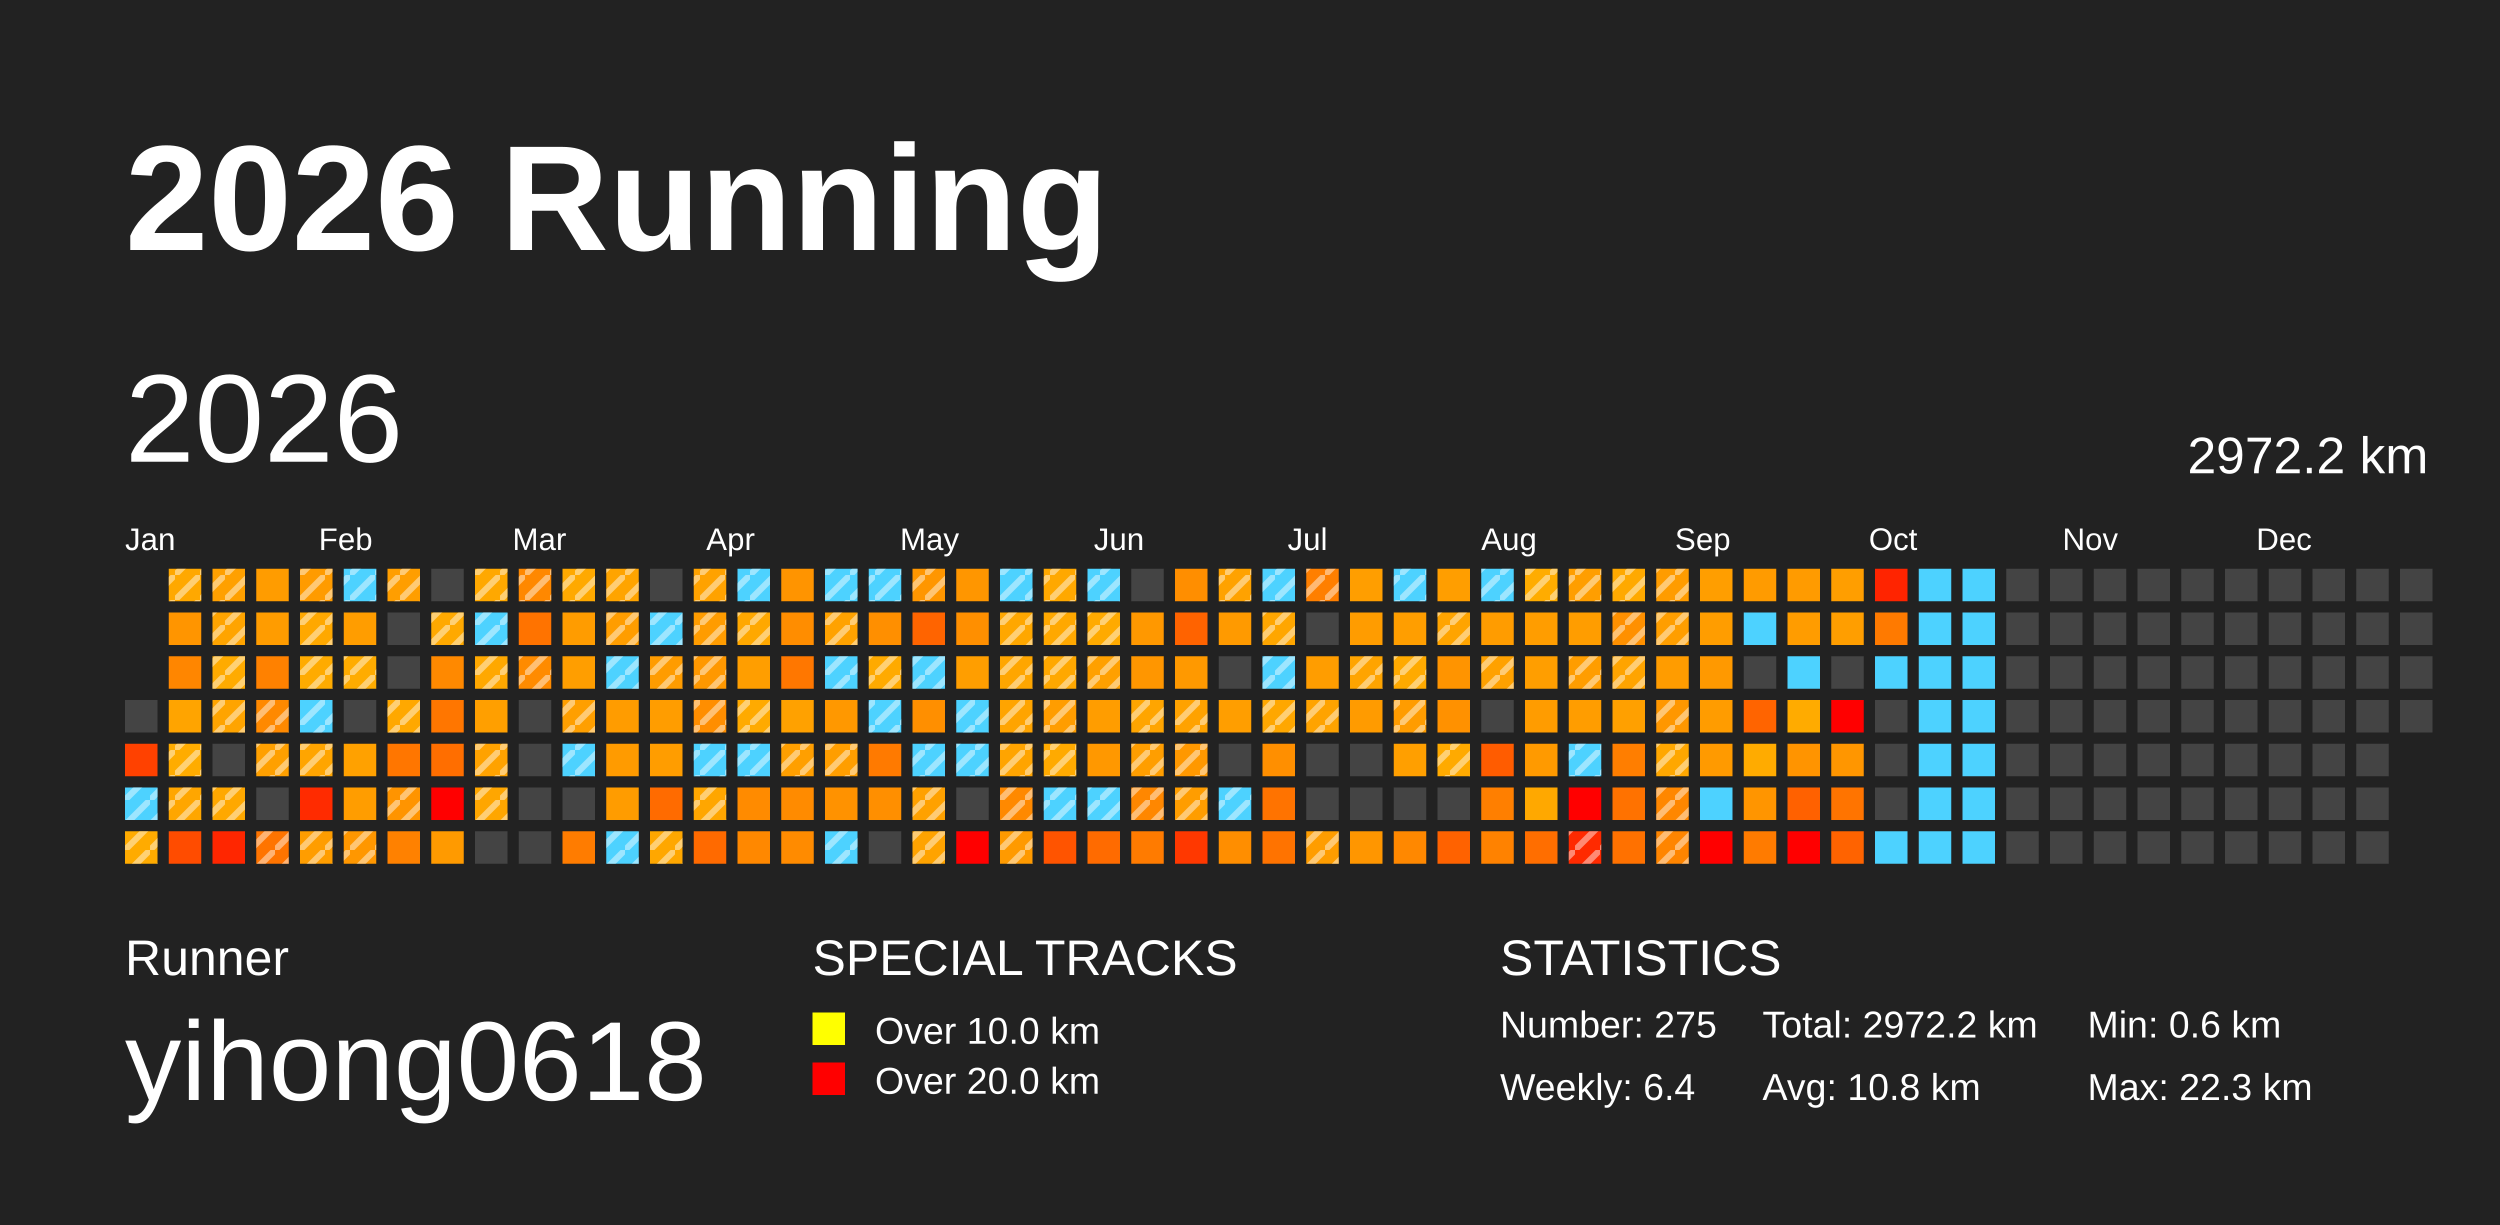
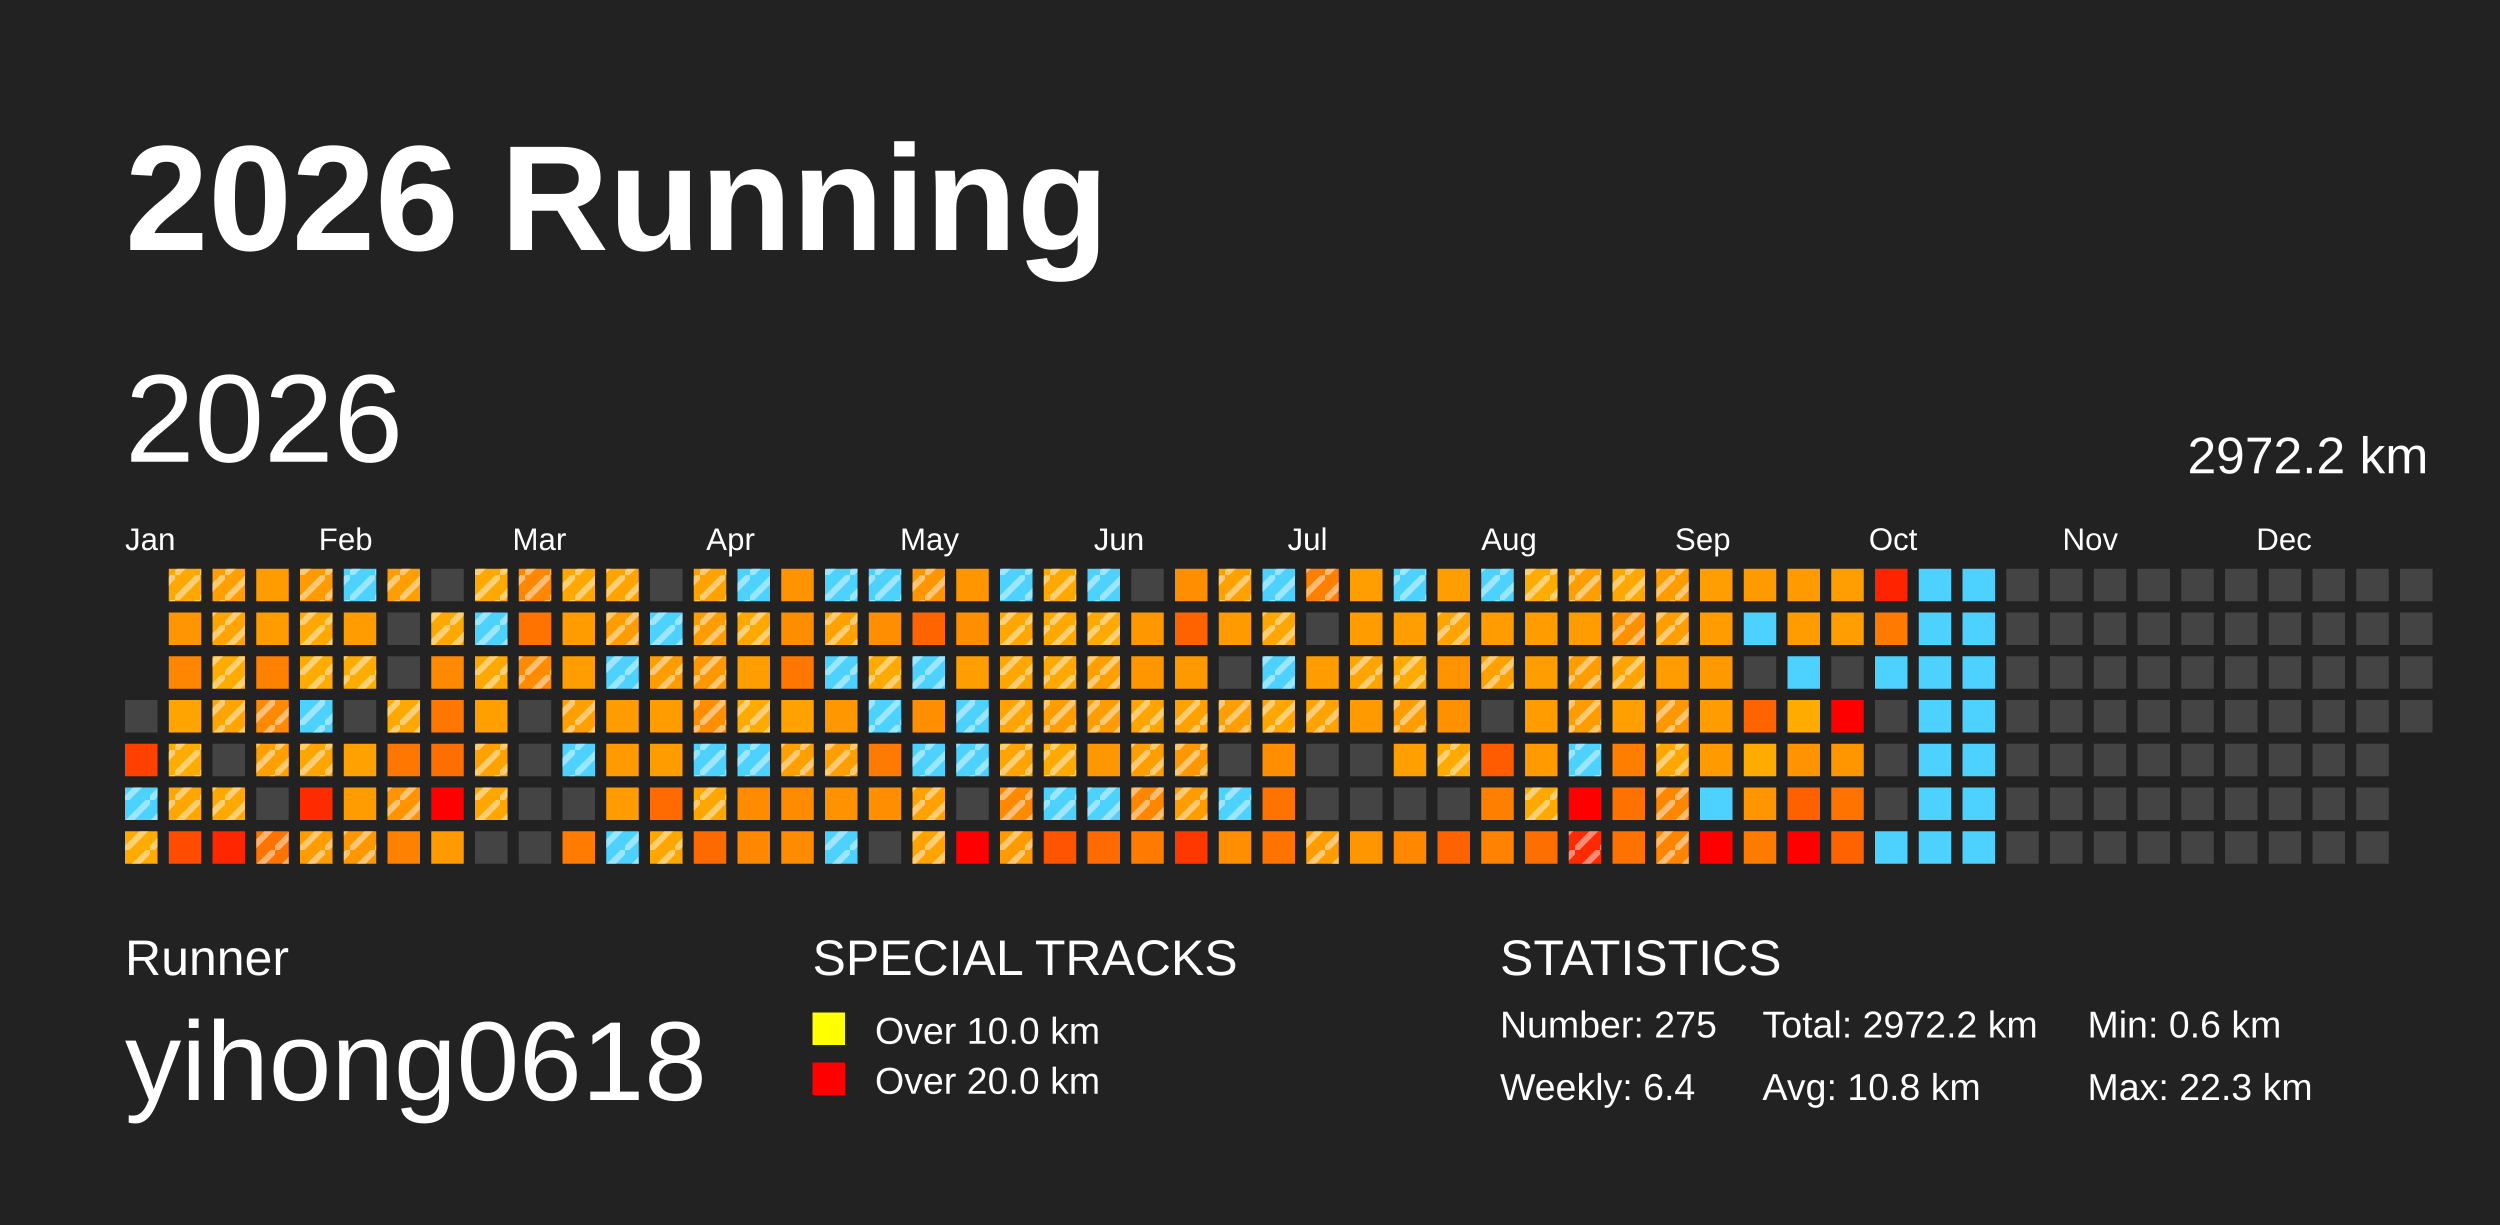
<svg xmlns="http://www.w3.org/2000/svg" baseProfile="full" height="98mm" version="1.1" viewBox="0,0,200,98" width="200mm">
  <defs>
    <pattern height="2" id="indoor-stripe" patternUnits="userSpaceOnUse" width="2">
      <line stroke="white" stroke-opacity="0.45" stroke-width="0.5" x1="0" x2="2" y1="2" y2="0" />
    </pattern>
  </defs>
  <rect fill="#222222" height="98" width="200" x="0" y="0" />
  <text fill="#FFFFFF" style="font-size:12px; font-family:Arial; font-weight:bold;" x="10" y="20">2026 Running</text>
  <text fill="#FFFFFF" style="font-size:4px; font-family:Arial" x="10" y="78">Runner</text>
  <text fill="#FFFFFF" style="font-size:9px; font-family:Arial" x="10" y="88">yihong0618</text>
  <text fill="#FFFFFF" style="font-size:4px; font-family:Arial" x="65" y="78">SPECIAL TRACKS</text>
  <rect fill="yellow" height="2.6" width="2.6" x="65" y="81" />
  <text fill="#FFFFFF" style="font-size:3px; font-family:Arial" x="70" y="83.5">Over 10.0 km</text>
  <rect fill="red" height="2.6" width="2.6" x="65" y="85" />
  <text fill="#FFFFFF" style="font-size:3px; font-family:Arial" x="70" y="87.5">Over 20.0 km</text>
  <text fill="#FFFFFF" style="font-size:4px; font-family:Arial" x="120" y="78">STATISTICS</text>
  <text fill="#FFFFFF" style="font-size:3px; font-family:Arial" x="120" y="83">Number: 275</text>
  <text fill="#FFFFFF" style="font-size:3px; font-family:Arial" x="120" y="88">Weekly: 6.4</text>
  <text fill="#FFFFFF" style="font-size:3px; font-family:Arial" x="141" y="83">Total: 2972.2 km</text>
  <text fill="#FFFFFF" style="font-size:3px; font-family:Arial" x="141" y="88">Avg: 10.8 km</text>
  <text fill="#FFFFFF" style="font-size:3px; font-family:Arial" x="167" y="83">Min: 0.6 km</text>
  <text fill="#FFFFFF" style="font-size:3px; font-family:Arial" x="167" y="88">Max: 22.3 km</text>
  <text dominant-baseline="hanging" fill="#FFFFFF" style="font-size:10.0px; font-family:Arial;" x="10" y="30">2026</text>
  <text dominant-baseline="hanging" fill="#FFFFFF" style="font-size:4.125px; font-family:Arial;" x="175" y="35">2972.2 km</text>
  <text fill="#FFFFFF" style="font-size:2.5px; font-family:Arial" x="10.0" y="44">Jan</text>
  <text fill="#FFFFFF" style="font-size:2.5px; font-family:Arial" x="25.5" y="44">Feb</text>
  <text fill="#FFFFFF" style="font-size:2.5px; font-family:Arial" x="41.0" y="44">Mar</text>
  <text fill="#FFFFFF" style="font-size:2.5px; font-family:Arial" x="56.5" y="44">Apr</text>
  <text fill="#FFFFFF" style="font-size:2.5px; font-family:Arial" x="72.0" y="44">May</text>
  <text fill="#FFFFFF" style="font-size:2.5px; font-family:Arial" x="87.5" y="44">Jun</text>
  <text fill="#FFFFFF" style="font-size:2.5px; font-family:Arial" x="103.0" y="44">Jul</text>
  <text fill="#FFFFFF" style="font-size:2.5px; font-family:Arial" x="118.5" y="44">Aug</text>
  <text fill="#FFFFFF" style="font-size:2.5px; font-family:Arial" x="134.0" y="44">Sep</text>
  <text fill="#FFFFFF" style="font-size:2.5px; font-family:Arial" x="149.5" y="44">Oct</text>
  <text fill="#FFFFFF" style="font-size:2.5px; font-family:Arial" x="165.0" y="44">Nov</text>
  <text fill="#FFFFFF" style="font-size:2.5px; font-family:Arial" x="180.5" y="44">Dec</text>
  <rect fill="#444444" height="2.6" width="2.6" x="10.0" y="56.0" />
  <rect fill="#ff4100" height="2.6" width="2.6" x="10.0" y="59.5" />
  <rect fill="#4dd2ff" height="2.6" width="2.6" x="10.0" y="63.0" />
  <rect fill="url(#indoor-stripe)" height="2.6" style="pointer-events: none;" width="2.6" x="10.0" y="63.0" />
  <rect fill="#ffab00" height="2.6" width="2.6" x="10.0" y="66.5" />
  <rect fill="url(#indoor-stripe)" height="2.6" style="pointer-events: none;" width="2.6" x="10.0" y="66.5" />
  <rect fill="#ffa800" height="2.6" width="2.6" x="13.5" y="45.5" />
  <rect fill="url(#indoor-stripe)" height="2.6" style="pointer-events: none;" width="2.6" x="13.5" y="45.5" />
  <rect fill="#ff9500" height="2.6" width="2.6" x="13.5" y="49.0" />
  <rect fill="#ff8600" height="2.6" width="2.6" x="13.5" y="52.5" />
  <rect fill="#ffa400" height="2.6" width="2.6" x="13.5" y="56.0" />
  <rect fill="#ffac00" height="2.6" width="2.6" x="13.5" y="59.5" />
  <rect fill="url(#indoor-stripe)" height="2.6" style="pointer-events: none;" width="2.6" x="13.5" y="59.5" />
  <rect fill="#ffa600" height="2.6" width="2.6" x="13.5" y="63.0" />
  <rect fill="url(#indoor-stripe)" height="2.6" style="pointer-events: none;" width="2.6" x="13.5" y="63.0" />
  <rect fill="#ff4c00" height="2.6" width="2.6" x="13.5" y="66.5" />
  <rect fill="#ffa000" height="2.6" width="2.6" x="17.0" y="45.5" />
  <rect fill="url(#indoor-stripe)" height="2.6" style="pointer-events: none;" width="2.6" x="17.0" y="45.5" />
  <rect fill="#ffa400" height="2.6" width="2.6" x="17.0" y="49.0" />
  <rect fill="url(#indoor-stripe)" height="2.6" style="pointer-events: none;" width="2.6" x="17.0" y="49.0" />
  <rect fill="#ffab00" height="2.6" width="2.6" x="17.0" y="52.5" />
  <rect fill="url(#indoor-stripe)" height="2.6" style="pointer-events: none;" width="2.6" x="17.0" y="52.5" />
  <rect fill="#ffa400" height="2.6" width="2.6" x="17.0" y="56.0" />
  <rect fill="url(#indoor-stripe)" height="2.6" style="pointer-events: none;" width="2.6" x="17.0" y="56.0" />
  <rect fill="#444444" height="2.6" width="2.6" x="17.0" y="59.5" />
  <rect fill="#ffa800" height="2.6" width="2.6" x="17.0" y="63.0" />
  <rect fill="url(#indoor-stripe)" height="2.6" style="pointer-events: none;" width="2.6" x="17.0" y="63.0" />
  <rect fill="#ff2600" height="2.6" width="2.6" x="17.0" y="66.5" />
  <rect fill="#ff9c00" height="2.6" width="2.6" x="20.5" y="45.5" />
  <rect fill="#ff9c00" height="2.6" width="2.6" x="20.5" y="49.0" />
  <rect fill="#ff8100" height="2.6" width="2.6" x="20.5" y="52.5" />
  <rect fill="#ff8900" height="2.6" width="2.6" x="20.5" y="56.0" />
  <rect fill="url(#indoor-stripe)" height="2.6" style="pointer-events: none;" width="2.6" x="20.5" y="56.0" />
  <rect fill="#ffa000" height="2.6" width="2.6" x="20.5" y="59.5" />
  <rect fill="url(#indoor-stripe)" height="2.6" style="pointer-events: none;" width="2.6" x="20.5" y="59.5" />
  <rect fill="#444444" height="2.6" width="2.6" x="20.5" y="63.0" />
  <rect fill="#ff7400" height="2.6" width="2.6" x="20.5" y="66.5" />
  <rect fill="url(#indoor-stripe)" height="2.6" style="pointer-events: none;" width="2.6" x="20.5" y="66.5" />
  <rect fill="#ff9b00" height="2.6" width="2.6" x="24.0" y="45.5" />
  <rect fill="url(#indoor-stripe)" height="2.6" style="pointer-events: none;" width="2.6" x="24.0" y="45.5" />
  <rect fill="#ffa800" height="2.6" width="2.6" x="24.0" y="49.0" />
  <rect fill="url(#indoor-stripe)" height="2.6" style="pointer-events: none;" width="2.6" x="24.0" y="49.0" />
  <rect fill="#ffab00" height="2.6" width="2.6" x="24.0" y="52.5" />
  <rect fill="url(#indoor-stripe)" height="2.6" style="pointer-events: none;" width="2.6" x="24.0" y="52.5" />
  <rect fill="#4dd2ff" height="2.6" width="2.6" x="24.0" y="56.0" />
  <rect fill="url(#indoor-stripe)" height="2.6" style="pointer-events: none;" width="2.6" x="24.0" y="56.0" />
  <rect fill="#ffa500" height="2.6" width="2.6" x="24.0" y="59.5" />
  <rect fill="url(#indoor-stripe)" height="2.6" style="pointer-events: none;" width="2.6" x="24.0" y="59.5" />
  <rect fill="#ff2b00" height="2.6" width="2.6" x="24.0" y="63.0" />
  <rect fill="#ff9d00" height="2.6" width="2.6" x="24.0" y="66.5" />
  <rect fill="url(#indoor-stripe)" height="2.6" style="pointer-events: none;" width="2.6" x="24.0" y="66.5" />
  <rect fill="#4dd2ff" height="2.6" width="2.6" x="27.5" y="45.5" />
  <rect fill="url(#indoor-stripe)" height="2.6" style="pointer-events: none;" width="2.6" x="27.5" y="45.5" />
  <rect fill="#ff9d00" height="2.6" width="2.6" x="27.5" y="49.0" />
  <rect fill="#ffac00" height="2.6" width="2.6" x="27.5" y="52.5" />
  <rect fill="url(#indoor-stripe)" height="2.6" style="pointer-events: none;" width="2.6" x="27.5" y="52.5" />
  <rect fill="#444444" height="2.6" width="2.6" x="27.5" y="56.0" />
  <rect fill="#ffa100" height="2.6" width="2.6" x="27.5" y="59.5" />
  <rect fill="#ff9d00" height="2.6" width="2.6" x="27.5" y="63.0" />
  <rect fill="#ff9700" height="2.6" width="2.6" x="27.5" y="66.5" />
  <rect fill="url(#indoor-stripe)" height="2.6" style="pointer-events: none;" width="2.6" x="27.5" y="66.5" />
  <rect fill="#ff9e00" height="2.6" width="2.6" x="31.0" y="45.5" />
  <rect fill="url(#indoor-stripe)" height="2.6" style="pointer-events: none;" width="2.6" x="31.0" y="45.5" />
  <rect fill="#444444" height="2.6" width="2.6" x="31.0" y="49.0" />
  <rect fill="#444444" height="2.6" width="2.6" x="31.0" y="52.5" />
  <rect fill="#ffa800" height="2.6" width="2.6" x="31.0" y="56.0" />
  <rect fill="url(#indoor-stripe)" height="2.6" style="pointer-events: none;" width="2.6" x="31.0" y="56.0" />
  <rect fill="#ff7600" height="2.6" width="2.6" x="31.0" y="59.5" />
  <rect fill="#ff9400" height="2.6" width="2.6" x="31.0" y="63.0" />
  <rect fill="url(#indoor-stripe)" height="2.6" style="pointer-events: none;" width="2.6" x="31.0" y="63.0" />
  <rect fill="#ff8100" height="2.6" width="2.6" x="31.0" y="66.5" />
  <rect fill="#444444" height="2.6" width="2.6" x="34.5" y="45.5" />
  <rect fill="#ffa900" height="2.6" width="2.6" x="34.5" y="49.0" />
  <rect fill="url(#indoor-stripe)" height="2.6" style="pointer-events: none;" width="2.6" x="34.5" y="49.0" />
  <rect fill="#ff8900" height="2.6" width="2.6" x="34.5" y="52.5" />
  <rect fill="#ff7600" height="2.6" width="2.6" x="34.5" y="56.0" />
  <rect fill="#ff6e00" height="2.6" width="2.6" x="34.5" y="59.5" />
  <rect fill="red" height="2.6" width="2.6" x="34.5" y="63.0" />
  <rect fill="#ff9a00" height="2.6" width="2.6" x="34.5" y="66.5" />
  <rect fill="#ffa800" height="2.6" width="2.6" x="38.0" y="45.5" />
  <rect fill="url(#indoor-stripe)" height="2.6" style="pointer-events: none;" width="2.6" x="38.0" y="45.5" />
  <rect fill="#4dd2ff" height="2.6" width="2.6" x="38.0" y="49.0" />
  <rect fill="url(#indoor-stripe)" height="2.6" style="pointer-events: none;" width="2.6" x="38.0" y="49.0" />
  <rect fill="#ffa800" height="2.6" width="2.6" x="38.0" y="52.5" />
  <rect fill="url(#indoor-stripe)" height="2.6" style="pointer-events: none;" width="2.6" x="38.0" y="52.5" />
  <rect fill="#ff9f00" height="2.6" width="2.6" x="38.0" y="56.0" />
  <rect fill="#ffa200" height="2.6" width="2.6" x="38.0" y="59.5" />
  <rect fill="url(#indoor-stripe)" height="2.6" style="pointer-events: none;" width="2.6" x="38.0" y="59.5" />
  <rect fill="#ffa600" height="2.6" width="2.6" x="38.0" y="63.0" />
  <rect fill="url(#indoor-stripe)" height="2.6" style="pointer-events: none;" width="2.6" x="38.0" y="63.0" />
  <rect fill="#444444" height="2.6" width="2.6" x="38.0" y="66.5" />
  <rect fill="#ff8800" height="2.6" width="2.6" x="41.5" y="45.5" />
  <rect fill="url(#indoor-stripe)" height="2.6" style="pointer-events: none;" width="2.6" x="41.5" y="45.5" />
  <rect fill="#ff7300" height="2.6" width="2.6" x="41.5" y="49.0" />
  <rect fill="#ff8b00" height="2.6" width="2.6" x="41.5" y="52.5" />
  <rect fill="url(#indoor-stripe)" height="2.6" style="pointer-events: none;" width="2.6" x="41.5" y="52.5" />
  <rect fill="#444444" height="2.6" width="2.6" x="41.5" y="56.0" />
  <rect fill="#444444" height="2.6" width="2.6" x="41.5" y="59.5" />
  <rect fill="#444444" height="2.6" width="2.6" x="41.5" y="63.0" />
  <rect fill="#444444" height="2.6" width="2.6" x="41.5" y="66.5" />
  <rect fill="#ffa900" height="2.6" width="2.6" x="45.0" y="45.5" />
  <rect fill="url(#indoor-stripe)" height="2.6" style="pointer-events: none;" width="2.6" x="45.0" y="45.5" />
  <rect fill="#ff9c00" height="2.6" width="2.6" x="45.0" y="49.0" />
  <rect fill="#ff9e00" height="2.6" width="2.6" x="45.0" y="52.5" />
  <rect fill="#ff9f00" height="2.6" width="2.6" x="45.0" y="56.0" />
  <rect fill="url(#indoor-stripe)" height="2.6" style="pointer-events: none;" width="2.6" x="45.0" y="56.0" />
  <rect fill="#4dd2ff" height="2.6" width="2.6" x="45.0" y="59.5" />
  <rect fill="url(#indoor-stripe)" height="2.6" style="pointer-events: none;" width="2.6" x="45.0" y="59.5" />
  <rect fill="#444444" height="2.6" width="2.6" x="45.0" y="63.0" />
  <rect fill="#ff7c00" height="2.6" width="2.6" x="45.0" y="66.5" />
  <rect fill="#ffa400" height="2.6" width="2.6" x="48.5" y="45.5" />
  <rect fill="url(#indoor-stripe)" height="2.6" style="pointer-events: none;" width="2.6" x="48.5" y="45.5" />
  <rect fill="#ff9d00" height="2.6" width="2.6" x="48.5" y="49.0" />
  <rect fill="url(#indoor-stripe)" height="2.6" style="pointer-events: none;" width="2.6" x="48.5" y="49.0" />
  <rect fill="#4dd2ff" height="2.6" width="2.6" x="48.5" y="52.5" />
  <rect fill="url(#indoor-stripe)" height="2.6" style="pointer-events: none;" width="2.6" x="48.5" y="52.5" />
  <rect fill="#ff9c00" height="2.6" width="2.6" x="48.5" y="56.0" />
  <rect fill="#ff9b00" height="2.6" width="2.6" x="48.5" y="59.5" />
  <rect fill="#ff9c00" height="2.6" width="2.6" x="48.5" y="63.0" />
  <rect fill="#4dd2ff" height="2.6" width="2.6" x="48.5" y="66.5" />
  <rect fill="url(#indoor-stripe)" height="2.6" style="pointer-events: none;" width="2.6" x="48.5" y="66.5" />
  <rect fill="#444444" height="2.6" width="2.6" x="52.0" y="45.5" />
  <rect fill="#4dd2ff" height="2.6" width="2.6" x="52.0" y="49.0" />
  <rect fill="url(#indoor-stripe)" height="2.6" style="pointer-events: none;" width="2.6" x="52.0" y="49.0" />
  <rect fill="#ff9c00" height="2.6" width="2.6" x="52.0" y="52.5" />
  <rect fill="url(#indoor-stripe)" height="2.6" style="pointer-events: none;" width="2.6" x="52.0" y="52.5" />
  <rect fill="#ff9d00" height="2.6" width="2.6" x="52.0" y="56.0" />
  <rect fill="#ff9d00" height="2.6" width="2.6" x="52.0" y="59.5" />
  <rect fill="#ff6b00" height="2.6" width="2.6" x="52.0" y="63.0" />
  <rect fill="#ffa700" height="2.6" width="2.6" x="52.0" y="66.5" />
  <rect fill="url(#indoor-stripe)" height="2.6" style="pointer-events: none;" width="2.6" x="52.0" y="66.5" />
  <rect fill="#ffa200" height="2.6" width="2.6" x="55.5" y="45.5" />
  <rect fill="url(#indoor-stripe)" height="2.6" style="pointer-events: none;" width="2.6" x="55.5" y="45.5" />
  <rect fill="#ff9c00" height="2.6" width="2.6" x="55.5" y="49.0" />
  <rect fill="url(#indoor-stripe)" height="2.6" style="pointer-events: none;" width="2.6" x="55.5" y="49.0" />
  <rect fill="#ff9800" height="2.6" width="2.6" x="55.5" y="52.5" />
  <rect fill="url(#indoor-stripe)" height="2.6" style="pointer-events: none;" width="2.6" x="55.5" y="52.5" />
  <rect fill="#ff8e00" height="2.6" width="2.6" x="55.5" y="56.0" />
  <rect fill="url(#indoor-stripe)" height="2.6" style="pointer-events: none;" width="2.6" x="55.5" y="56.0" />
  <rect fill="#4dd2ff" height="2.6" width="2.6" x="55.5" y="59.5" />
  <rect fill="url(#indoor-stripe)" height="2.6" style="pointer-events: none;" width="2.6" x="55.5" y="59.5" />
  <rect fill="#ffa600" height="2.6" width="2.6" x="55.5" y="63.0" />
  <rect fill="url(#indoor-stripe)" height="2.6" style="pointer-events: none;" width="2.6" x="55.5" y="63.0" />
  <rect fill="#ff6a00" height="2.6" width="2.6" x="55.5" y="66.5" />
  <rect fill="#4dd2ff" height="2.6" width="2.6" x="59.0" y="45.5" />
  <rect fill="url(#indoor-stripe)" height="2.6" style="pointer-events: none;" width="2.6" x="59.0" y="45.5" />
  <rect fill="#ffa800" height="2.6" width="2.6" x="59.0" y="49.0" />
  <rect fill="url(#indoor-stripe)" height="2.6" style="pointer-events: none;" width="2.6" x="59.0" y="49.0" />
  <rect fill="#ff9e00" height="2.6" width="2.6" x="59.0" y="52.5" />
  <rect fill="#ffaa00" height="2.6" width="2.6" x="59.0" y="56.0" />
  <rect fill="url(#indoor-stripe)" height="2.6" style="pointer-events: none;" width="2.6" x="59.0" y="56.0" />
  <rect fill="#4dd2ff" height="2.6" width="2.6" x="59.0" y="59.5" />
  <rect fill="url(#indoor-stripe)" height="2.6" style="pointer-events: none;" width="2.6" x="59.0" y="59.5" />
  <rect fill="#ff8b00" height="2.6" width="2.6" x="59.0" y="63.0" />
  <rect fill="#ff8800" height="2.6" width="2.6" x="59.0" y="66.5" />
  <rect fill="#ff9400" height="2.6" width="2.6" x="62.5" y="45.5" />
  <rect fill="#ff8d00" height="2.6" width="2.6" x="62.5" y="49.0" />
  <rect fill="#ff7700" height="2.6" width="2.6" x="62.5" y="52.5" />
  <rect fill="#ffa100" height="2.6" width="2.6" x="62.5" y="56.0" />
  <rect fill="#ff9f00" height="2.6" width="2.6" x="62.5" y="59.5" />
  <rect fill="url(#indoor-stripe)" height="2.6" style="pointer-events: none;" width="2.6" x="62.5" y="59.5" />
  <rect fill="#ff8b00" height="2.6" width="2.6" x="62.5" y="63.0" />
  <rect fill="#ff8b00" height="2.6" width="2.6" x="62.5" y="66.5" />
  <rect fill="#4dd2ff" height="2.6" width="2.6" x="66.0" y="45.5" />
  <rect fill="url(#indoor-stripe)" height="2.6" style="pointer-events: none;" width="2.6" x="66.0" y="45.5" />
  <rect fill="#ffa200" height="2.6" width="2.6" x="66.0" y="49.0" />
  <rect fill="url(#indoor-stripe)" height="2.6" style="pointer-events: none;" width="2.6" x="66.0" y="49.0" />
  <rect fill="#4dd2ff" height="2.6" width="2.6" x="66.0" y="52.5" />
  <rect fill="url(#indoor-stripe)" height="2.6" style="pointer-events: none;" width="2.6" x="66.0" y="52.5" />
  <rect fill="#ff9800" height="2.6" width="2.6" x="66.0" y="56.0" />
  <rect fill="#ff9e00" height="2.6" width="2.6" x="66.0" y="59.5" />
  <rect fill="url(#indoor-stripe)" height="2.6" style="pointer-events: none;" width="2.6" x="66.0" y="59.5" />
  <rect fill="#ff9200" height="2.6" width="2.6" x="66.0" y="63.0" />
  <rect fill="#4dd2ff" height="2.6" width="2.6" x="66.0" y="66.5" />
  <rect fill="url(#indoor-stripe)" height="2.6" style="pointer-events: none;" width="2.6" x="66.0" y="66.5" />
  <rect fill="#4dd2ff" height="2.6" width="2.6" x="69.5" y="45.5" />
  <rect fill="url(#indoor-stripe)" height="2.6" style="pointer-events: none;" width="2.6" x="69.5" y="45.5" />
  <rect fill="#ff8f00" height="2.6" width="2.6" x="69.5" y="49.0" />
  <rect fill="#ffaa00" height="2.6" width="2.6" x="69.5" y="52.5" />
  <rect fill="url(#indoor-stripe)" height="2.6" style="pointer-events: none;" width="2.6" x="69.5" y="52.5" />
  <rect fill="#4dd2ff" height="2.6" width="2.6" x="69.5" y="56.0" />
  <rect fill="url(#indoor-stripe)" height="2.6" style="pointer-events: none;" width="2.6" x="69.5" y="56.0" />
  <rect fill="#ff7a00" height="2.6" width="2.6" x="69.5" y="59.5" />
  <rect fill="#ff8f00" height="2.6" width="2.6" x="69.5" y="63.0" />
  <rect fill="#444444" height="2.6" width="2.6" x="69.5" y="66.5" />
  <rect fill="#ff9600" height="2.6" width="2.6" x="73.0" y="45.5" />
  <rect fill="url(#indoor-stripe)" height="2.6" style="pointer-events: none;" width="2.6" x="73.0" y="45.5" />
  <rect fill="#ff6400" height="2.6" width="2.6" x="73.0" y="49.0" />
  <rect fill="#4dd2ff" height="2.6" width="2.6" x="73.0" y="52.5" />
  <rect fill="url(#indoor-stripe)" height="2.6" style="pointer-events: none;" width="2.6" x="73.0" y="52.5" />
  <rect fill="#ff8f00" height="2.6" width="2.6" x="73.0" y="56.0" />
  <rect fill="#4dd2ff" height="2.6" width="2.6" x="73.0" y="59.5" />
  <rect fill="url(#indoor-stripe)" height="2.6" style="pointer-events: none;" width="2.6" x="73.0" y="59.5" />
  <rect fill="#ffa100" height="2.6" width="2.6" x="73.0" y="63.0" />
  <rect fill="url(#indoor-stripe)" height="2.6" style="pointer-events: none;" width="2.6" x="73.0" y="63.0" />
  <rect fill="#ffa300" height="2.6" width="2.6" x="73.0" y="66.5" />
  <rect fill="url(#indoor-stripe)" height="2.6" style="pointer-events: none;" width="2.6" x="73.0" y="66.5" />
  <rect fill="#ff9600" height="2.6" width="2.6" x="76.5" y="45.5" />
  <rect fill="#ff8f00" height="2.6" width="2.6" x="76.5" y="49.0" />
  <rect fill="#ff9e00" height="2.6" width="2.6" x="76.5" y="52.5" />
  <rect fill="#4dd2ff" height="2.6" width="2.6" x="76.5" y="56.0" />
  <rect fill="url(#indoor-stripe)" height="2.6" style="pointer-events: none;" width="2.6" x="76.5" y="56.0" />
  <rect fill="#4dd2ff" height="2.6" width="2.6" x="76.5" y="59.5" />
  <rect fill="url(#indoor-stripe)" height="2.6" style="pointer-events: none;" width="2.6" x="76.5" y="59.5" />
  <rect fill="#444444" height="2.6" width="2.6" x="76.5" y="63.0" />
  <rect fill="red" height="2.6" width="2.6" x="76.5" y="66.5" />
  <rect fill="#4dd2ff" height="2.6" width="2.6" x="80.0" y="45.5" />
  <rect fill="url(#indoor-stripe)" height="2.6" style="pointer-events: none;" width="2.6" x="80.0" y="45.5" />
  <rect fill="#ffa700" height="2.6" width="2.6" x="80.0" y="49.0" />
  <rect fill="url(#indoor-stripe)" height="2.6" style="pointer-events: none;" width="2.6" x="80.0" y="49.0" />
  <rect fill="#ffa600" height="2.6" width="2.6" x="80.0" y="52.5" />
  <rect fill="url(#indoor-stripe)" height="2.6" style="pointer-events: none;" width="2.6" x="80.0" y="52.5" />
  <rect fill="#ffa400" height="2.6" width="2.6" x="80.0" y="56.0" />
  <rect fill="url(#indoor-stripe)" height="2.6" style="pointer-events: none;" width="2.6" x="80.0" y="56.0" />
  <rect fill="#ffa400" height="2.6" width="2.6" x="80.0" y="59.5" />
  <rect fill="url(#indoor-stripe)" height="2.6" style="pointer-events: none;" width="2.6" x="80.0" y="59.5" />
  <rect fill="#ff8900" height="2.6" width="2.6" x="80.0" y="63.0" />
  <rect fill="url(#indoor-stripe)" height="2.6" style="pointer-events: none;" width="2.6" x="80.0" y="63.0" />
  <rect fill="#ff9a00" height="2.6" width="2.6" x="80.0" y="66.5" />
  <rect fill="url(#indoor-stripe)" height="2.6" style="pointer-events: none;" width="2.6" x="80.0" y="66.5" />
  <rect fill="#ffa800" height="2.6" width="2.6" x="83.5" y="45.5" />
  <rect fill="url(#indoor-stripe)" height="2.6" style="pointer-events: none;" width="2.6" x="83.5" y="45.5" />
  <rect fill="#ffa800" height="2.6" width="2.6" x="83.5" y="49.0" />
  <rect fill="url(#indoor-stripe)" height="2.6" style="pointer-events: none;" width="2.6" x="83.5" y="49.0" />
  <rect fill="#ffa800" height="2.6" width="2.6" x="83.5" y="52.5" />
  <rect fill="url(#indoor-stripe)" height="2.6" style="pointer-events: none;" width="2.6" x="83.5" y="52.5" />
  <rect fill="#ff9d00" height="2.6" width="2.6" x="83.5" y="56.0" />
  <rect fill="url(#indoor-stripe)" height="2.6" style="pointer-events: none;" width="2.6" x="83.5" y="56.0" />
  <rect fill="#ffaa00" height="2.6" width="2.6" x="83.5" y="59.5" />
  <rect fill="url(#indoor-stripe)" height="2.6" style="pointer-events: none;" width="2.6" x="83.5" y="59.5" />
  <rect fill="#4dd2ff" height="2.6" width="2.6" x="83.5" y="63.0" />
  <rect fill="url(#indoor-stripe)" height="2.6" style="pointer-events: none;" width="2.6" x="83.5" y="63.0" />
  <rect fill="#ff5400" height="2.6" width="2.6" x="83.5" y="66.5" />
  <rect fill="#4dd2ff" height="2.6" width="2.6" x="87.0" y="45.5" />
  <rect fill="url(#indoor-stripe)" height="2.6" style="pointer-events: none;" width="2.6" x="87.0" y="45.5" />
  <rect fill="#ffaa00" height="2.6" width="2.6" x="87.0" y="49.0" />
  <rect fill="url(#indoor-stripe)" height="2.6" style="pointer-events: none;" width="2.6" x="87.0" y="49.0" />
  <rect fill="#ffa000" height="2.6" width="2.6" x="87.0" y="52.5" />
  <rect fill="url(#indoor-stripe)" height="2.6" style="pointer-events: none;" width="2.6" x="87.0" y="52.5" />
  <rect fill="#ff9d00" height="2.6" width="2.6" x="87.0" y="56.0" />
+   <rect fill="url(#indoor-stripe)" height="2.6" style="pointer-events: none;" width="2.6" x="87.0" y="56.0" />
  <rect fill="#ff9800" height="2.6" width="2.6" x="87.0" y="59.5" />
  <rect fill="#4dd2ff" height="2.6" width="2.6" x="87.0" y="63.0" />
  <rect fill="url(#indoor-stripe)" height="2.6" style="pointer-events: none;" width="2.6" x="87.0" y="63.0" />
  <rect fill="#ff6b00" height="2.6" width="2.6" x="87.0" y="66.5" />
  <rect fill="#444444" height="2.6" width="2.6" x="90.5" y="45.5" />
  <rect fill="#ff9800" height="2.6" width="2.6" x="90.5" y="49.0" />
  <rect fill="#ff9600" height="2.6" width="2.6" x="90.5" y="52.5" />
  <rect fill="#ffa500" height="2.6" width="2.6" x="90.5" y="56.0" />
  <rect fill="url(#indoor-stripe)" height="2.6" style="pointer-events: none;" width="2.6" x="90.5" y="56.0" />
  <rect fill="#ff9e00" height="2.6" width="2.6" x="90.5" y="59.5" />
  <rect fill="url(#indoor-stripe)" height="2.6" style="pointer-events: none;" width="2.6" x="90.5" y="59.5" />
  <rect fill="#ff8700" height="2.6" width="2.6" x="90.5" y="63.0" />
  <rect fill="url(#indoor-stripe)" height="2.6" style="pointer-events: none;" width="2.6" x="90.5" y="63.0" />
  <rect fill="#ff7b00" height="2.6" width="2.6" x="90.5" y="66.5" />
  <rect fill="#ff8e00" height="2.6" width="2.6" x="94.0" y="45.5" />
  <rect fill="#ff6300" height="2.6" width="2.6" x="94.0" y="49.0" />
  <rect fill="#ff9900" height="2.6" width="2.6" x="94.0" y="52.5" />
  <rect fill="#ffa200" height="2.6" width="2.6" x="94.0" y="56.0" />
  <rect fill="url(#indoor-stripe)" height="2.6" style="pointer-events: none;" width="2.6" x="94.0" y="56.0" />
  <rect fill="#ff9800" height="2.6" width="2.6" x="94.0" y="59.5" />
  <rect fill="url(#indoor-stripe)" height="2.6" style="pointer-events: none;" width="2.6" x="94.0" y="59.5" />
  <rect fill="#ff9d00" height="2.6" width="2.6" x="94.0" y="63.0" />
  <rect fill="url(#indoor-stripe)" height="2.6" style="pointer-events: none;" width="2.6" x="94.0" y="63.0" />
  <rect fill="#ff3800" height="2.6" width="2.6" x="94.0" y="66.5" />
  <rect fill="#ffa200" height="2.6" width="2.6" x="97.5" y="45.5" />
  <rect fill="url(#indoor-stripe)" height="2.6" style="pointer-events: none;" width="2.6" x="97.5" y="45.5" />
  <rect fill="#ff9a00" height="2.6" width="2.6" x="97.5" y="49.0" />
  <rect fill="#444444" height="2.6" width="2.6" x="97.5" y="52.5" />
  <rect fill="#ff9e00" height="2.6" width="2.6" x="97.5" y="56.0" />
+   <rect fill="url(#indoor-stripe)" height="2.6" style="pointer-events: none;" width="2.6" x="97.5" y="56.0" />
  <rect fill="#444444" height="2.6" width="2.6" x="97.5" y="59.5" />
  <rect fill="#4dd2ff" height="2.6" width="2.6" x="97.5" y="63.0" />
  <rect fill="url(#indoor-stripe)" height="2.6" style="pointer-events: none;" width="2.6" x="97.5" y="63.0" />
  <rect fill="#ff8e00" height="2.6" width="2.6" x="97.5" y="66.5" />
  <rect fill="#4dd2ff" height="2.6" width="2.6" x="101.0" y="45.5" />
  <rect fill="url(#indoor-stripe)" height="2.6" style="pointer-events: none;" width="2.6" x="101.0" y="45.5" />
  <rect fill="#ffa600" height="2.6" width="2.6" x="101.0" y="49.0" />
  <rect fill="url(#indoor-stripe)" height="2.6" style="pointer-events: none;" width="2.6" x="101.0" y="49.0" />
  <rect fill="#4dd2ff" height="2.6" width="2.6" x="101.0" y="52.5" />
  <rect fill="url(#indoor-stripe)" height="2.6" style="pointer-events: none;" width="2.6" x="101.0" y="52.5" />
  <rect fill="#ffa700" height="2.6" width="2.6" x="101.0" y="56.0" />
  <rect fill="url(#indoor-stripe)" height="2.6" style="pointer-events: none;" width="2.6" x="101.0" y="56.0" />
  <rect fill="#ff8f00" height="2.6" width="2.6" x="101.0" y="59.5" />
  <rect fill="#ff7300" height="2.6" width="2.6" x="101.0" y="63.0" />
  <rect fill="#ff7300" height="2.6" width="2.6" x="101.0" y="66.5" />
  <rect fill="#ff7f00" height="2.6" width="2.6" x="104.5" y="45.5" />
  <rect fill="url(#indoor-stripe)" height="2.6" style="pointer-events: none;" width="2.6" x="104.5" y="45.5" />
  <rect fill="#444444" height="2.6" width="2.6" x="104.5" y="49.0" />
  <rect fill="#ff9d00" height="2.6" width="2.6" x="104.5" y="52.5" />
  <rect fill="#ffa300" height="2.6" width="2.6" x="104.5" y="56.0" />
  <rect fill="url(#indoor-stripe)" height="2.6" style="pointer-events: none;" width="2.6" x="104.5" y="56.0" />
  <rect fill="#444444" height="2.6" width="2.6" x="104.5" y="59.5" />
  <rect fill="#444444" height="2.6" width="2.6" x="104.5" y="63.0" />
  <rect fill="#ff9d00" height="2.6" width="2.6" x="104.5" y="66.5" />
  <rect fill="url(#indoor-stripe)" height="2.6" style="pointer-events: none;" width="2.6" x="104.5" y="66.5" />
  <rect fill="#ff9e00" height="2.6" width="2.6" x="108.0" y="45.5" />
  <rect fill="#ff9c00" height="2.6" width="2.6" x="108.0" y="49.0" />
  <rect fill="#ffa400" height="2.6" width="2.6" x="108.0" y="52.5" />
  <rect fill="url(#indoor-stripe)" height="2.6" style="pointer-events: none;" width="2.6" x="108.0" y="52.5" />
  <rect fill="#ff9b00" height="2.6" width="2.6" x="108.0" y="56.0" />
  <rect fill="#444444" height="2.6" width="2.6" x="108.0" y="59.5" />
  <rect fill="#444444" height="2.6" width="2.6" x="108.0" y="63.0" />
  <rect fill="#ff9600" height="2.6" width="2.6" x="108.0" y="66.5" />
  <rect fill="#4dd2ff" height="2.6" width="2.6" x="111.5" y="45.5" />
  <rect fill="url(#indoor-stripe)" height="2.6" style="pointer-events: none;" width="2.6" x="111.5" y="45.5" />
  <rect fill="#ff9e00" height="2.6" width="2.6" x="111.5" y="49.0" />
  <rect fill="#ffaa00" height="2.6" width="2.6" x="111.5" y="52.5" />
  <rect fill="url(#indoor-stripe)" height="2.6" style="pointer-events: none;" width="2.6" x="111.5" y="52.5" />
  <rect fill="#ff9c00" height="2.6" width="2.6" x="111.5" y="56.0" />
  <rect fill="url(#indoor-stripe)" height="2.6" style="pointer-events: none;" width="2.6" x="111.5" y="56.0" />
  <rect fill="#ff9f00" height="2.6" width="2.6" x="111.5" y="59.5" />
  <rect fill="#444444" height="2.6" width="2.6" x="111.5" y="63.0" />
  <rect fill="#ff8800" height="2.6" width="2.6" x="111.5" y="66.5" />
  <rect fill="#ff9e00" height="2.6" width="2.6" x="115.0" y="45.5" />
  <rect fill="#ffa400" height="2.6" width="2.6" x="115.0" y="49.0" />
  <rect fill="url(#indoor-stripe)" height="2.6" style="pointer-events: none;" width="2.6" x="115.0" y="49.0" />
  <rect fill="#ff9400" height="2.6" width="2.6" x="115.0" y="52.5" />
  <rect fill="#ff9100" height="2.6" width="2.6" x="115.0" y="56.0" />
  <rect fill="#ffaa00" height="2.6" width="2.6" x="115.0" y="59.5" />
  <rect fill="url(#indoor-stripe)" height="2.6" style="pointer-events: none;" width="2.6" x="115.0" y="59.5" />
  <rect fill="#444444" height="2.6" width="2.6" x="115.0" y="63.0" />
  <rect fill="#ff6200" height="2.6" width="2.6" x="115.0" y="66.5" />
  <rect fill="#4dd2ff" height="2.6" width="2.6" x="118.5" y="45.5" />
  <rect fill="url(#indoor-stripe)" height="2.6" style="pointer-events: none;" width="2.6" x="118.5" y="45.5" />
  <rect fill="#ff9c00" height="2.6" width="2.6" x="118.5" y="49.0" />
  <rect fill="#ffa100" height="2.6" width="2.6" x="118.5" y="52.5" />
  <rect fill="url(#indoor-stripe)" height="2.6" style="pointer-events: none;" width="2.6" x="118.5" y="52.5" />
  <rect fill="#444444" height="2.6" width="2.6" x="118.5" y="56.0" />
  <rect fill="#ff5c00" height="2.6" width="2.6" x="118.5" y="59.5" />
  <rect fill="#ff7f00" height="2.6" width="2.6" x="118.5" y="63.0" />
  <rect fill="#ff8200" height="2.6" width="2.6" x="118.5" y="66.5" />
  <rect fill="#ffac00" height="2.6" width="2.6" x="122.0" y="45.5" />
  <rect fill="url(#indoor-stripe)" height="2.6" style="pointer-events: none;" width="2.6" x="122.0" y="45.5" />
  <rect fill="#ff9d00" height="2.6" width="2.6" x="122.0" y="49.0" />
  <rect fill="#ff9e00" height="2.6" width="2.6" x="122.0" y="52.5" />
  <rect fill="#ff9c00" height="2.6" width="2.6" x="122.0" y="56.0" />
  <rect fill="#ff9a00" height="2.6" width="2.6" x="122.0" y="59.5" />
  <rect fill="#ffa800" height="2.6" width="2.6" x="122.0" y="63.0" />
+   <rect fill="url(#indoor-stripe)" height="2.6" style="pointer-events: none;" width="2.6" x="122.0" y="63.0" />
  <rect fill="#ff6e00" height="2.6" width="2.6" x="122.0" y="66.5" />
  <rect fill="#ff9e00" height="2.6" width="2.6" x="125.5" y="45.5" />
  <rect fill="url(#indoor-stripe)" height="2.6" style="pointer-events: none;" width="2.6" x="125.5" y="45.5" />
  <rect fill="#ff9d00" height="2.6" width="2.6" x="125.5" y="49.0" />
  <rect fill="#ff9d00" height="2.6" width="2.6" x="125.5" y="52.5" />
  <rect fill="url(#indoor-stripe)" height="2.6" style="pointer-events: none;" width="2.6" x="125.5" y="52.5" />
  <rect fill="#ff9d00" height="2.6" width="2.6" x="125.5" y="56.0" />
+   <rect fill="url(#indoor-stripe)" height="2.6" style="pointer-events: none;" width="2.6" x="125.5" y="56.0" />
  <rect fill="#4dd2ff" height="2.6" width="2.6" x="125.5" y="59.5" />
  <rect fill="url(#indoor-stripe)" height="2.6" style="pointer-events: none;" width="2.6" x="125.5" y="59.5" />
  <rect fill="red" height="2.6" width="2.6" x="125.5" y="63.0" />
  <rect fill="#ff2a00" height="2.6" width="2.6" x="125.5" y="66.5" />
  <rect fill="url(#indoor-stripe)" height="2.6" style="pointer-events: none;" width="2.6" x="125.5" y="66.5" />
  <rect fill="#ffa900" height="2.6" width="2.6" x="129.0" y="45.5" />
  <rect fill="url(#indoor-stripe)" height="2.6" style="pointer-events: none;" width="2.6" x="129.0" y="45.5" />
  <rect fill="#ff9000" height="2.6" width="2.6" x="129.0" y="49.0" />
  <rect fill="url(#indoor-stripe)" height="2.6" style="pointer-events: none;" width="2.6" x="129.0" y="49.0" />
  <rect fill="#ffa400" height="2.6" width="2.6" x="129.0" y="52.5" />
  <rect fill="url(#indoor-stripe)" height="2.6" style="pointer-events: none;" width="2.6" x="129.0" y="52.5" />
  <rect fill="#ffa000" height="2.6" width="2.6" x="129.0" y="56.0" />
  <rect fill="#ff7e00" height="2.6" width="2.6" x="129.0" y="59.5" />
  <rect fill="#ff7200" height="2.6" width="2.6" x="129.0" y="63.0" />
  <rect fill="#ff7100" height="2.6" width="2.6" x="129.0" y="66.5" />
  <rect fill="#ff9c00" height="2.6" width="2.6" x="132.5" y="45.5" />
  <rect fill="url(#indoor-stripe)" height="2.6" style="pointer-events: none;" width="2.6" x="132.5" y="45.5" />
  <rect fill="#ff9e00" height="2.6" width="2.6" x="132.5" y="49.0" />
  <rect fill="url(#indoor-stripe)" height="2.6" style="pointer-events: none;" width="2.6" x="132.5" y="49.0" />
  <rect fill="#ff9c00" height="2.6" width="2.6" x="132.5" y="52.5" />
  <rect fill="#ff9700" height="2.6" width="2.6" x="132.5" y="56.0" />
  <rect fill="url(#indoor-stripe)" height="2.6" style="pointer-events: none;" width="2.6" x="132.5" y="56.0" />
  <rect fill="#ffa700" height="2.6" width="2.6" x="132.5" y="59.5" />
  <rect fill="url(#indoor-stripe)" height="2.6" style="pointer-events: none;" width="2.6" x="132.5" y="59.5" />
  <rect fill="#ff8700" height="2.6" width="2.6" x="132.5" y="63.0" />
  <rect fill="url(#indoor-stripe)" height="2.6" style="pointer-events: none;" width="2.6" x="132.5" y="63.0" />
  <rect fill="#ff8500" height="2.6" width="2.6" x="132.5" y="66.5" />
  <rect fill="url(#indoor-stripe)" height="2.6" style="pointer-events: none;" width="2.6" x="132.5" y="66.5" />
  <rect fill="#ff9e00" height="2.6" width="2.6" x="136.0" y="45.5" />
  <rect fill="#ff9d00" height="2.6" width="2.6" x="136.0" y="49.0" />
  <rect fill="#ff9900" height="2.6" width="2.6" x="136.0" y="52.5" />
  <rect fill="#ff9c00" height="2.6" width="2.6" x="136.0" y="56.0" />
  <rect fill="#ff9a00" height="2.6" width="2.6" x="136.0" y="59.5" />
  <rect fill="#4dd2ff" height="2.6" width="2.6" x="136.0" y="63.0" />
  <rect fill="red" height="2.6" width="2.6" x="136.0" y="66.5" />
  <rect fill="#ff9b00" height="2.6" width="2.6" x="139.5" y="45.5" />
  <rect fill="#4dd2ff" height="2.6" width="2.6" x="139.5" y="49.0" />
  <rect fill="#444444" height="2.6" width="2.6" x="139.5" y="52.5" />
  <rect fill="#ff6400" height="2.6" width="2.6" x="139.5" y="56.0" />
  <rect fill="#ffab00" height="2.6" width="2.6" x="139.5" y="59.5" />
  <rect fill="#ff9500" height="2.6" width="2.6" x="139.5" y="63.0" />
  <rect fill="#ff7b00" height="2.6" width="2.6" x="139.5" y="66.5" />
  <rect fill="#ff9b00" height="2.6" width="2.6" x="143.0" y="45.5" />
  <rect fill="#ff9c00" height="2.6" width="2.6" x="143.0" y="49.0" />
  <rect fill="#4dd2ff" height="2.6" width="2.6" x="143.0" y="52.5" />
  <rect fill="#ffab00" height="2.6" width="2.6" x="143.0" y="56.0" />
  <rect fill="#ff9400" height="2.6" width="2.6" x="143.0" y="59.5" />
  <rect fill="#ff6100" height="2.6" width="2.6" x="143.0" y="63.0" />
  <rect fill="red" height="2.6" width="2.6" x="143.0" y="66.5" />
  <rect fill="#ff9e00" height="2.6" width="2.6" x="146.5" y="45.5" />
  <rect fill="#ff9e00" height="2.6" width="2.6" x="146.5" y="49.0" />
  <rect fill="#444444" height="2.6" width="2.6" x="146.5" y="52.5" />
  <rect fill="red" height="2.6" width="2.6" x="146.5" y="56.0" />
  <rect fill="#ff9600" height="2.6" width="2.6" x="146.5" y="59.5" />
  <rect fill="#ff7400" height="2.6" width="2.6" x="146.5" y="63.0" />
  <rect fill="#ff6300" height="2.6" width="2.6" x="146.5" y="66.5" />
  <rect fill="#ff2400" height="2.6" width="2.6" x="150.0" y="45.5" />
  <rect fill="#ff7a00" height="2.6" width="2.6" x="150.0" y="49.0" />
  <rect fill="#4dd2ff" height="2.6" width="2.6" x="150.0" y="52.5" />
  <rect fill="#444444" height="2.6" width="2.6" x="150.0" y="56.0" />
  <rect fill="#444444" height="2.6" width="2.6" x="150.0" y="59.5" />
  <rect fill="#444444" height="2.6" width="2.6" x="150.0" y="63.0" />
  <rect fill="#4dd2ff" height="2.6" width="2.6" x="150.0" y="66.5" />
  <rect fill="#4dd2ff" height="2.6" width="2.6" x="153.5" y="45.5" />
  <rect fill="#4dd2ff" height="2.6" width="2.6" x="153.5" y="49.0" />
  <rect fill="#4dd2ff" height="2.6" width="2.6" x="153.5" y="52.5" />
  <rect fill="#4dd2ff" height="2.6" width="2.6" x="153.5" y="56.0" />
  <rect fill="#4dd2ff" height="2.6" width="2.6" x="153.5" y="59.5" />
  <rect fill="#4dd2ff" height="2.6" width="2.6" x="153.5" y="63.0" />
  <rect fill="#4dd2ff" height="2.6" width="2.6" x="153.5" y="66.5" />
  <rect fill="#4dd2ff" height="2.6" width="2.6" x="157.0" y="45.5" />
  <rect fill="#4dd2ff" height="2.6" width="2.6" x="157.0" y="49.0" />
  <rect fill="#4dd2ff" height="2.6" width="2.6" x="157.0" y="52.5" />
  <rect fill="#4dd2ff" height="2.6" width="2.6" x="157.0" y="56.0" />
  <rect fill="#4dd2ff" height="2.6" width="2.6" x="157.0" y="59.5" />
  <rect fill="#4dd2ff" height="2.6" width="2.6" x="157.0" y="63.0" />
  <rect fill="#4dd2ff" height="2.6" width="2.6" x="157.0" y="66.5" />
  <rect fill="#444444" height="2.6" width="2.6" x="160.5" y="45.5" />
  <rect fill="#444444" height="2.6" width="2.6" x="160.5" y="49.0" />
  <rect fill="#444444" height="2.6" width="2.6" x="160.5" y="52.5" />
  <rect fill="#444444" height="2.6" width="2.6" x="160.5" y="56.0" />
  <rect fill="#444444" height="2.6" width="2.6" x="160.5" y="59.5" />
  <rect fill="#444444" height="2.6" width="2.6" x="160.5" y="63.0" />
  <rect fill="#444444" height="2.6" width="2.6" x="160.5" y="66.5" />
  <rect fill="#444444" height="2.6" width="2.6" x="164.0" y="45.5" />
  <rect fill="#444444" height="2.6" width="2.6" x="164.0" y="49.0" />
  <rect fill="#444444" height="2.6" width="2.6" x="164.0" y="52.5" />
  <rect fill="#444444" height="2.6" width="2.6" x="164.0" y="56.0" />
  <rect fill="#444444" height="2.6" width="2.6" x="164.0" y="59.5" />
  <rect fill="#444444" height="2.6" width="2.6" x="164.0" y="63.0" />
  <rect fill="#444444" height="2.6" width="2.6" x="164.0" y="66.5" />
  <rect fill="#444444" height="2.6" width="2.6" x="167.5" y="45.5" />
  <rect fill="#444444" height="2.6" width="2.6" x="167.5" y="49.0" />
  <rect fill="#444444" height="2.6" width="2.6" x="167.5" y="52.5" />
  <rect fill="#444444" height="2.6" width="2.6" x="167.5" y="56.0" />
  <rect fill="#444444" height="2.6" width="2.6" x="167.5" y="59.5" />
  <rect fill="#444444" height="2.6" width="2.6" x="167.5" y="63.0" />
  <rect fill="#444444" height="2.6" width="2.6" x="167.5" y="66.5" />
  <rect fill="#444444" height="2.6" width="2.6" x="171.0" y="45.5" />
  <rect fill="#444444" height="2.6" width="2.6" x="171.0" y="49.0" />
  <rect fill="#444444" height="2.6" width="2.6" x="171.0" y="52.5" />
  <rect fill="#444444" height="2.6" width="2.6" x="171.0" y="56.0" />
  <rect fill="#444444" height="2.6" width="2.6" x="171.0" y="59.5" />
  <rect fill="#444444" height="2.6" width="2.6" x="171.0" y="63.0" />
  <rect fill="#444444" height="2.6" width="2.6" x="171.0" y="66.5" />
  <rect fill="#444444" height="2.6" width="2.6" x="174.5" y="45.5" />
  <rect fill="#444444" height="2.6" width="2.6" x="174.5" y="49.0" />
  <rect fill="#444444" height="2.6" width="2.6" x="174.5" y="52.5" />
  <rect fill="#444444" height="2.6" width="2.6" x="174.5" y="56.0" />
  <rect fill="#444444" height="2.6" width="2.6" x="174.5" y="59.5" />
  <rect fill="#444444" height="2.6" width="2.6" x="174.5" y="63.0" />
  <rect fill="#444444" height="2.6" width="2.6" x="174.5" y="66.5" />
  <rect fill="#444444" height="2.6" width="2.6" x="178.0" y="45.5" />
  <rect fill="#444444" height="2.6" width="2.6" x="178.0" y="49.0" />
  <rect fill="#444444" height="2.6" width="2.6" x="178.0" y="52.5" />
  <rect fill="#444444" height="2.6" width="2.6" x="178.0" y="56.0" />
  <rect fill="#444444" height="2.6" width="2.6" x="178.0" y="59.5" />
  <rect fill="#444444" height="2.6" width="2.6" x="178.0" y="63.0" />
  <rect fill="#444444" height="2.6" width="2.6" x="178.0" y="66.5" />
  <rect fill="#444444" height="2.6" width="2.6" x="181.5" y="45.5" />
  <rect fill="#444444" height="2.6" width="2.6" x="181.5" y="49.0" />
  <rect fill="#444444" height="2.6" width="2.6" x="181.5" y="52.5" />
  <rect fill="#444444" height="2.6" width="2.6" x="181.5" y="56.0" />
  <rect fill="#444444" height="2.6" width="2.6" x="181.5" y="59.5" />
  <rect fill="#444444" height="2.6" width="2.6" x="181.5" y="63.0" />
  <rect fill="#444444" height="2.6" width="2.6" x="181.5" y="66.5" />
  <rect fill="#444444" height="2.6" width="2.6" x="185.0" y="45.5" />
  <rect fill="#444444" height="2.6" width="2.6" x="185.0" y="49.0" />
  <rect fill="#444444" height="2.6" width="2.6" x="185.0" y="52.5" />
  <rect fill="#444444" height="2.6" width="2.6" x="185.0" y="56.0" />
  <rect fill="#444444" height="2.6" width="2.6" x="185.0" y="59.5" />
  <rect fill="#444444" height="2.6" width="2.6" x="185.0" y="63.0" />
  <rect fill="#444444" height="2.6" width="2.6" x="185.0" y="66.5" />
  <rect fill="#444444" height="2.6" width="2.6" x="188.5" y="45.5" />
  <rect fill="#444444" height="2.6" width="2.6" x="188.5" y="49.0" />
  <rect fill="#444444" height="2.6" width="2.6" x="188.5" y="52.5" />
  <rect fill="#444444" height="2.6" width="2.6" x="188.5" y="56.0" />
  <rect fill="#444444" height="2.6" width="2.6" x="188.5" y="59.5" />
  <rect fill="#444444" height="2.6" width="2.6" x="188.5" y="63.0" />
  <rect fill="#444444" height="2.6" width="2.6" x="188.5" y="66.5" />
  <rect fill="#444444" height="2.6" width="2.6" x="192.0" y="45.5" />
  <rect fill="#444444" height="2.6" width="2.6" x="192.0" y="49.0" />
  <rect fill="#444444" height="2.6" width="2.6" x="192.0" y="52.5" />
  <rect fill="#444444" height="2.6" width="2.6" x="192.0" y="56.0" />
</svg>
